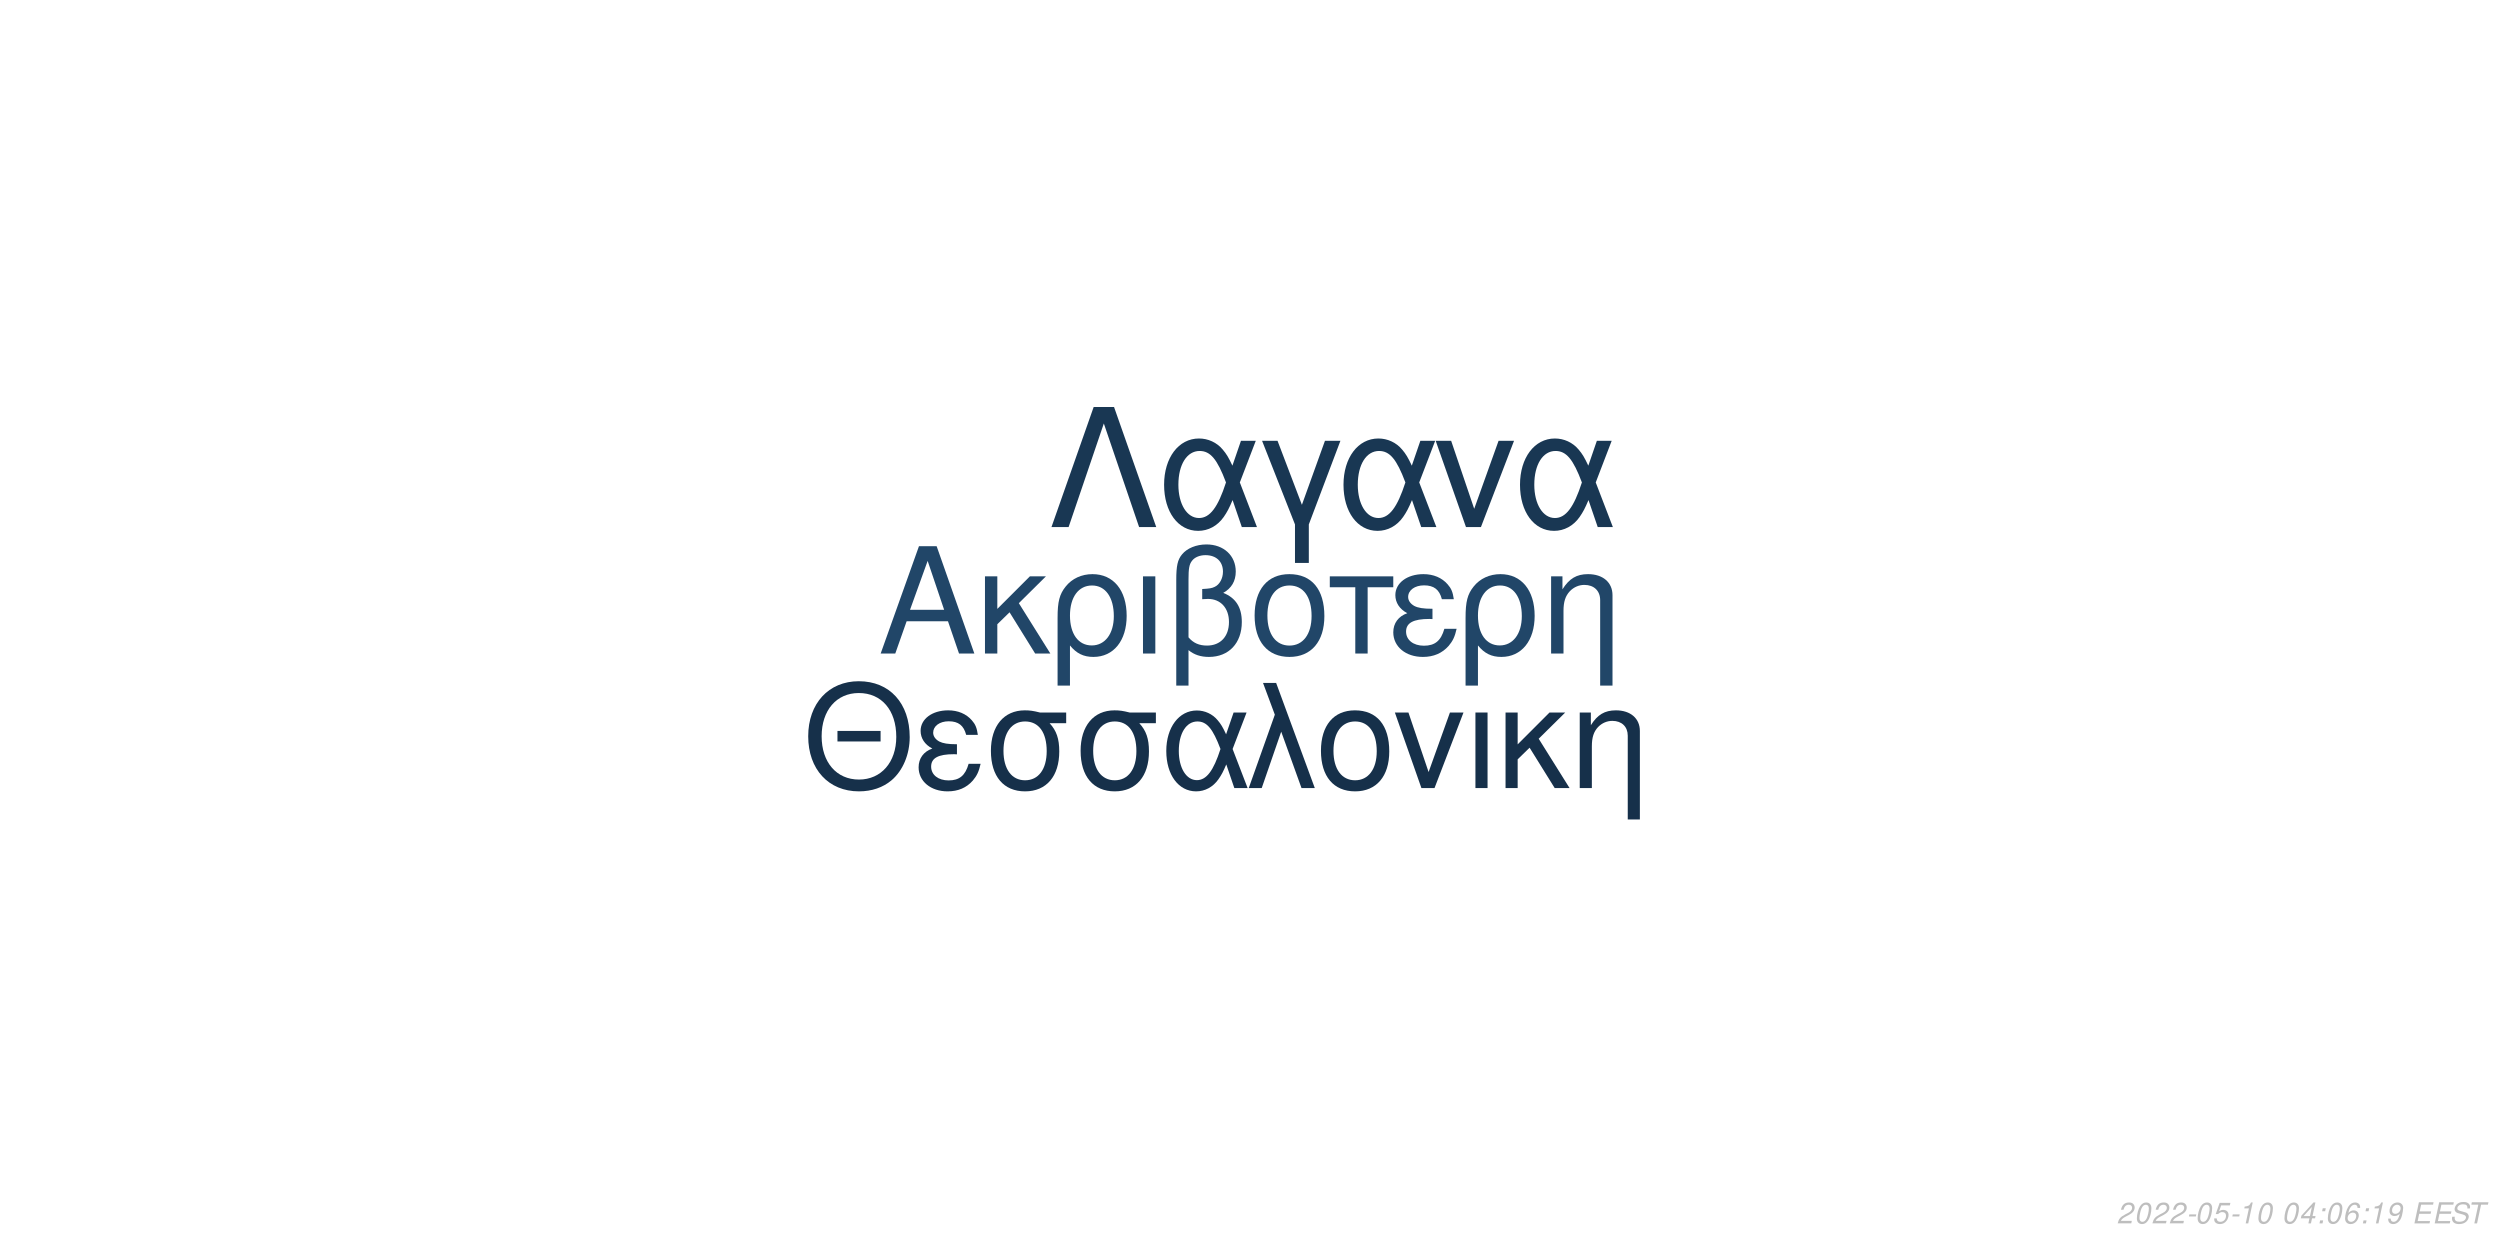
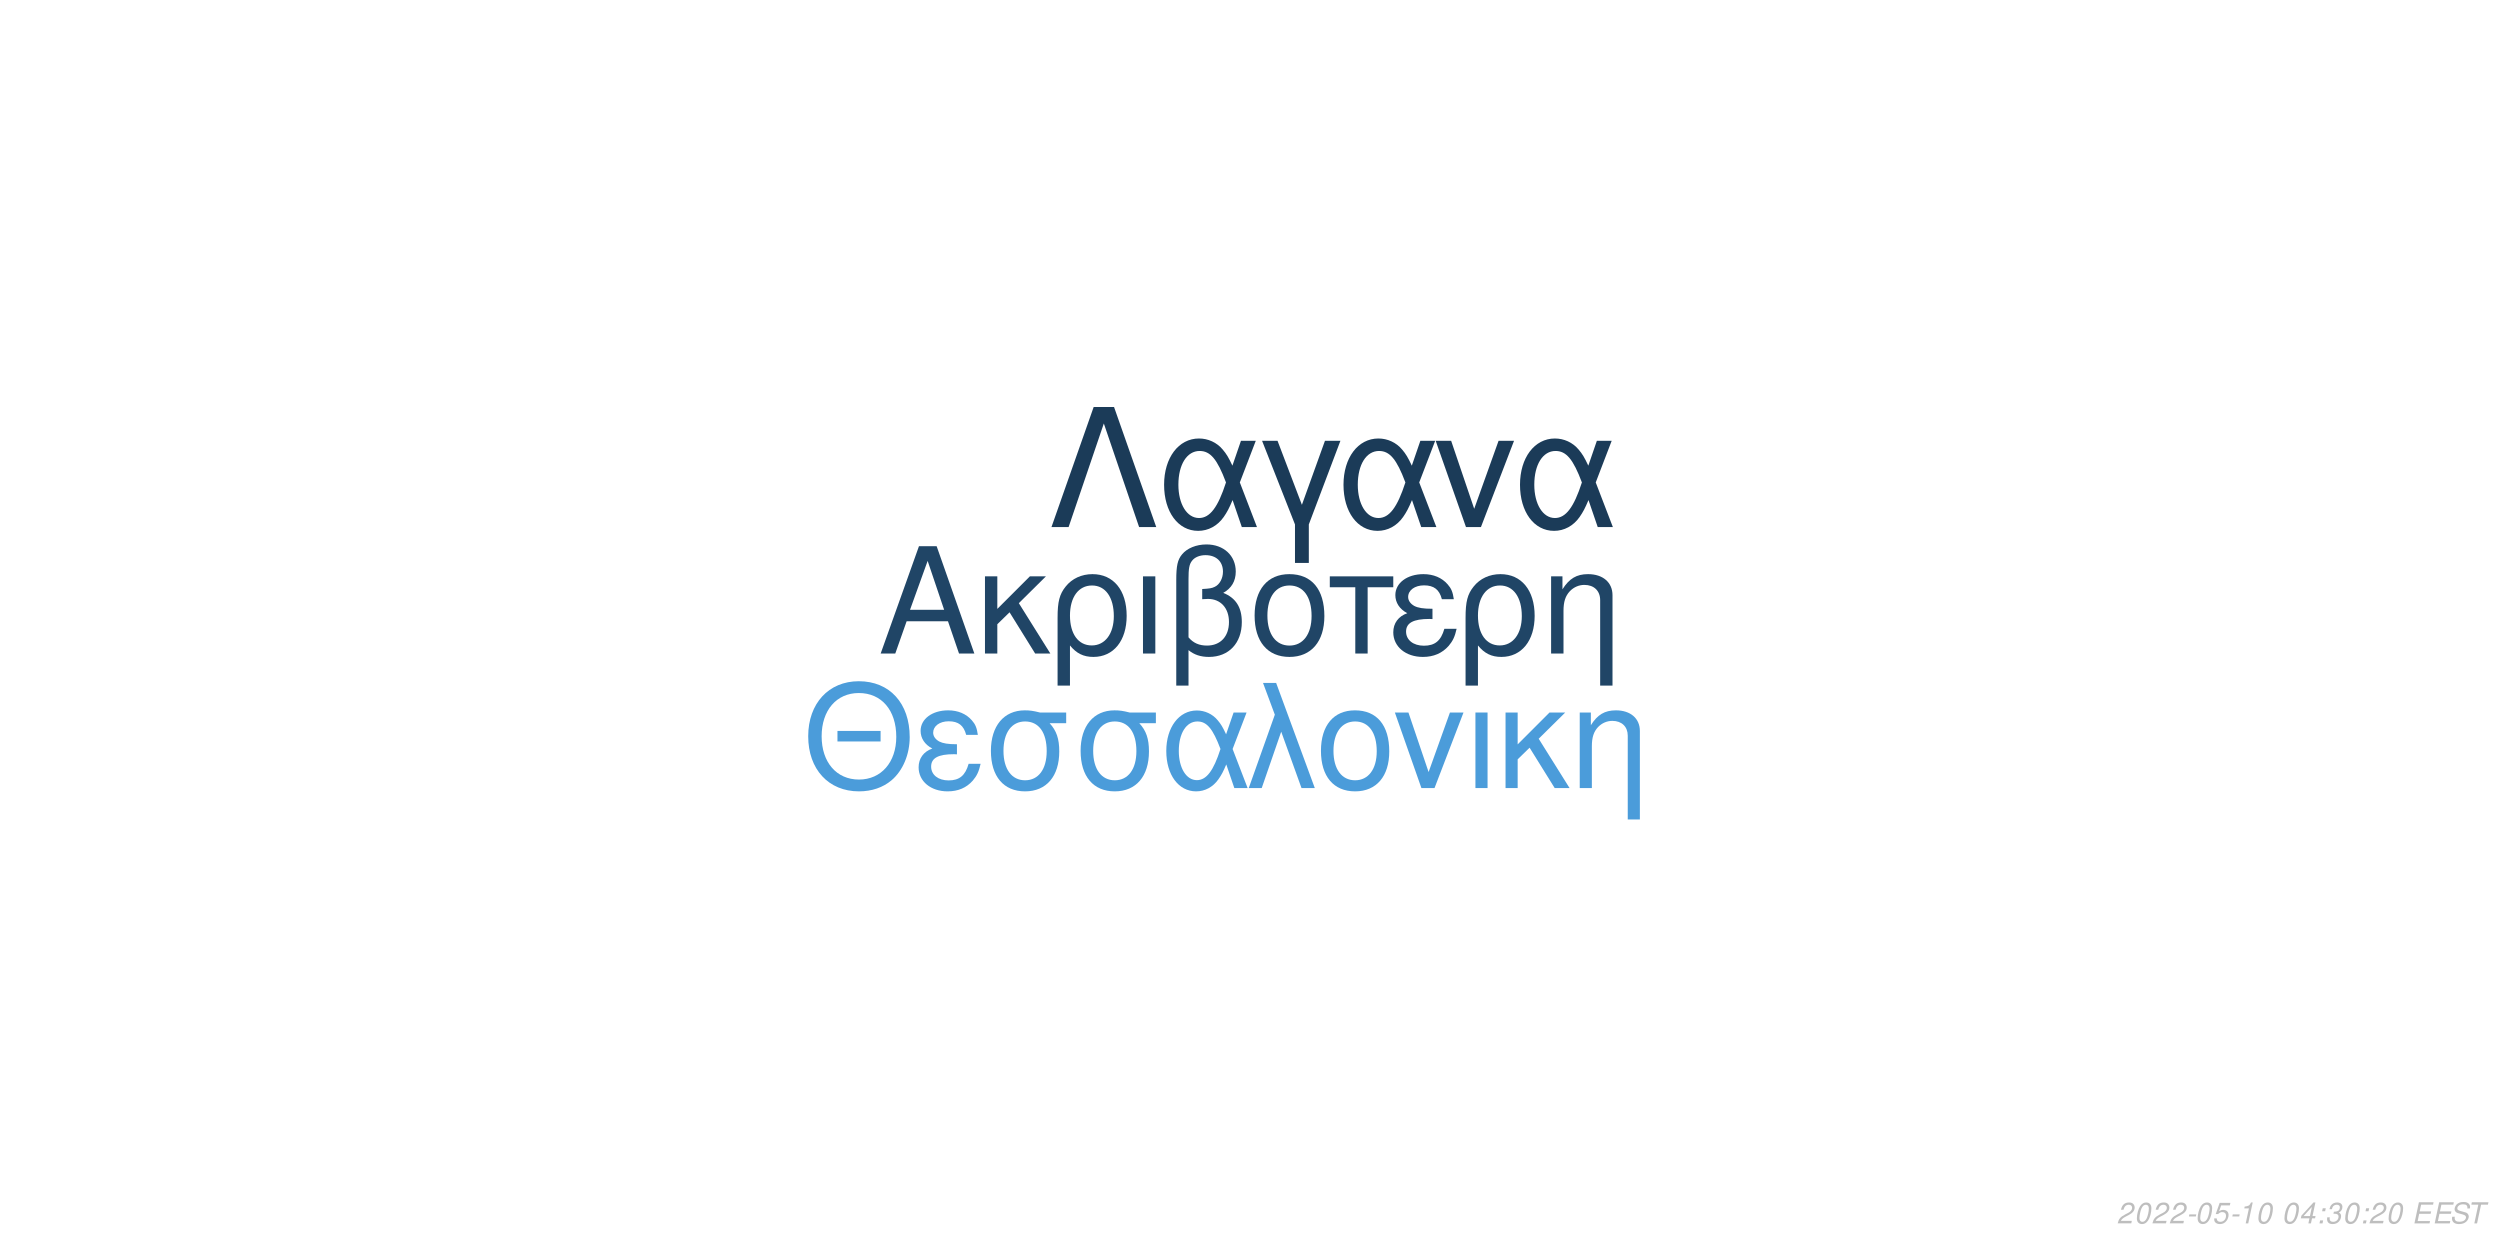
<svg xmlns="http://www.w3.org/2000/svg" xmlns:xlink="http://www.w3.org/1999/xlink" width="864pt" height="432pt" viewBox="0 0 864 432" version="1.1">
  <defs>
    <g>
      <symbol overflow="visible" id="glyph0-0">
        <path style="stroke:none;" d="" />
      </symbol>
      <symbol overflow="visible" id="glyph0-1">
        <path style="stroke:none;" d="M 24.125 -11.141 L 27.938 0 L 33.234 0 L 20.203 -37.094 L 14.094 -37.094 L 0.859 0 L 5.906 0 L 9.828 -11.141 Z M 22.797 -15.109 L 11 -15.109 L 17.094 -32.016 Z M 22.797 -15.109 " />
      </symbol>
      <symbol overflow="visible" id="glyph0-2">
        <path style="stroke:none;" d="M 7.172 -15.422 L 7.172 -26.672 L 2.906 -26.672 L 2.906 0 L 7.172 0 L 7.172 -10.125 L 11.406 -14.25 L 20.25 0 L 25.5 0 L 14.609 -17.406 L 23.969 -26.672 L 18.422 -26.672 Z M 7.172 -15.422 " />
      </symbol>
      <symbol overflow="visible" id="glyph0-3">
        <path style="stroke:none;" d="M 3 11.094 L 7.281 11.094 L 7.281 -2.797 C 9.516 -0.047 11.953 1.172 15.375 1.172 C 22.344 1.172 26.875 -4.422 26.875 -13.031 C 26.875 -21.891 22.297 -27.438 15.062 -27.438 C 11.297 -27.438 7.984 -25.906 5.797 -23.156 C 3.672 -20.516 3 -17.969 3 -12.359 Z M 14.906 -23.516 C 19.547 -23.516 22.438 -19.438 22.438 -12.922 C 22.438 -6.812 19.391 -2.797 14.812 -2.797 C 10.172 -2.797 7.281 -6.766 7.281 -13.125 C 7.281 -19.484 10.234 -23.516 14.906 -23.516 Z M 14.906 -23.516 " />
      </symbol>
      <symbol overflow="visible" id="glyph0-4">
        <path style="stroke:none;" d="M 3.516 0 L 7.781 0 L 7.781 -26.672 L 3.516 -26.672 Z M 3.516 0 " />
      </symbol>
      <symbol overflow="visible" id="glyph0-5">
        <path style="stroke:none;" d="M 4.016 11.094 L 8.25 11.094 L 8.25 -1.172 C 10.172 0.406 12.422 1.172 15.312 1.172 C 22.188 1.172 26.672 -3.609 26.672 -10.891 C 26.672 -15.984 24.578 -19.234 20.25 -20.969 C 23.109 -22.547 24.578 -25.031 24.578 -28.344 C 24.578 -33.844 20.406 -37.703 14.453 -37.703 C 10.938 -37.703 7.734 -36.391 6 -34.25 C 4.484 -32.422 4.016 -30.328 4.016 -25.391 Z M 8.25 -25.656 C 8.25 -29.359 8.5 -30.844 9.469 -32.062 C 10.375 -33.281 12.156 -34 14.094 -34 C 17.812 -34 20.156 -31.812 20.156 -28.297 C 20.156 -25.953 18.984 -23.812 17.297 -23.047 C 16.281 -22.547 15.469 -22.438 12.984 -22.297 L 12.984 -18.781 C 13.734 -18.828 14.344 -18.875 14.969 -18.875 C 19.344 -18.875 22.234 -15.719 22.234 -10.891 C 22.234 -5.906 19.281 -2.75 14.656 -2.75 C 11.953 -2.75 9.922 -3.609 8.25 -5.594 Z M 8.25 -25.656 " />
      </symbol>
      <symbol overflow="visible" id="glyph0-6">
        <path style="stroke:none;" d="M 14.094 -27.438 C 6.562 -27.438 2.094 -22.094 2.094 -13.125 C 2.094 -4.125 6.562 1.172 14.141 1.172 C 21.672 1.172 26.203 -4.172 26.203 -12.922 C 26.203 -22.188 21.828 -27.438 14.094 -27.438 Z M 14.141 -23.516 C 18.938 -23.516 21.781 -19.594 21.781 -12.984 C 21.781 -6.672 18.828 -2.75 14.141 -2.75 C 9.422 -2.75 6.516 -6.672 6.516 -13.125 C 6.516 -19.594 9.422 -23.516 14.141 -23.516 Z M 14.141 -23.516 " />
      </symbol>
      <symbol overflow="visible" id="glyph0-7">
        <path style="stroke:none;" d="M 7.891 0 L 12.156 0 L 12.156 -22.906 L 21.016 -22.906 L 21.016 -26.672 L -0.922 -26.672 L -0.922 -22.906 L 7.891 -22.906 Z M 7.891 0 " />
      </symbol>
      <symbol overflow="visible" id="glyph0-8">
        <path style="stroke:none;" d="M 14.562 -15.469 C 11.344 -15.469 9.562 -15.781 8.297 -16.438 C 6.922 -17.203 6.156 -18.328 6.156 -19.547 C 6.156 -21.891 8.453 -23.562 11.656 -23.562 C 15.062 -23.562 16.953 -22.094 17.812 -18.781 L 21.938 -18.781 C 21.578 -21.266 21.062 -22.5 19.797 -23.922 C 17.812 -26.203 14.906 -27.438 11.453 -27.438 C 5.797 -27.438 1.734 -24.375 1.734 -20.203 C 1.734 -17.609 3.156 -15.375 5.859 -13.938 C 2.797 -12.875 1.016 -10.484 1.016 -7.328 C 1.016 -2.391 5.297 1.172 11.25 1.172 C 14.969 1.172 17.906 -0.109 20.156 -2.641 C 21.578 -4.328 22.297 -5.797 22.906 -8.547 L 18.672 -8.547 C 17.5 -4.422 15.422 -2.703 11.609 -2.703 C 7.938 -2.703 5.438 -4.688 5.438 -7.578 C 5.438 -10.578 7.938 -11.953 13.484 -11.953 C 13.641 -11.953 14.094 -11.953 14.562 -11.906 Z M 14.562 -15.469 " />
      </symbol>
      <symbol overflow="visible" id="glyph0-9">
        <path style="stroke:none;" d="M 3.562 -26.672 L 3.562 0 L 7.844 0 L 7.844 -14.703 C 7.844 -17.906 8.5 -19.891 10.031 -21.531 C 11.406 -22.953 13.188 -23.719 15.062 -23.719 C 18.375 -23.719 20.516 -21.672 20.516 -18.469 L 20.516 11.094 L 24.781 11.094 L 24.781 -20.156 C 24.781 -24.578 21.469 -27.438 16.328 -27.438 C 12.359 -27.438 9.828 -25.906 7.484 -22.188 L 7.484 -26.672 Z M 3.562 -26.672 " />
      </symbol>
      <symbol overflow="visible" id="glyph1-0">
        <path style="stroke:none;" d="" />
      </symbol>
      <symbol overflow="visible" id="glyph1-1">
        <path style="stroke:none;" d="M 26.859 -19.734 L 11.953 -19.734 L 11.953 -16.094 L 26.859 -16.094 Z M 19.328 -36.922 C 8.922 -36.922 1.844 -29.25 1.844 -17.891 C 1.844 -6.484 8.875 1.141 19.391 1.141 C 23.812 1.141 27.703 -0.203 30.641 -2.688 C 34.578 -6.031 36.922 -11.656 36.922 -17.594 C 36.922 -29.297 30 -36.922 19.328 -36.922 Z M 19.328 -32.844 C 27.203 -32.844 32.281 -26.906 32.281 -17.688 C 32.281 -8.922 27.062 -2.938 19.391 -2.938 C 11.609 -2.938 6.484 -8.922 6.484 -17.891 C 6.484 -26.859 11.609 -32.844 19.328 -32.844 Z M 19.328 -32.844 " />
      </symbol>
      <symbol overflow="visible" id="glyph1-2">
        <path style="stroke:none;" d="M 14.25 -15.141 C 11.109 -15.141 9.375 -15.453 8.125 -16.094 C 6.781 -16.844 6.031 -17.938 6.031 -19.141 C 6.031 -21.422 8.266 -23.078 11.406 -23.078 C 14.75 -23.078 16.594 -21.625 17.438 -18.391 L 21.469 -18.391 C 21.125 -20.828 20.625 -22.031 19.391 -23.422 C 17.438 -25.656 14.594 -26.859 11.219 -26.859 C 5.688 -26.859 1.688 -23.875 1.688 -19.781 C 1.688 -17.234 3.094 -15.047 5.734 -13.656 C 2.734 -12.609 1 -10.266 1 -7.172 C 1 -2.344 5.188 1.141 11.016 1.141 C 14.656 1.141 17.547 -0.094 19.734 -2.594 C 21.125 -4.234 21.828 -5.688 22.422 -8.375 L 18.281 -8.375 C 17.141 -4.328 15.094 -2.641 11.359 -2.641 C 7.766 -2.641 5.328 -4.578 5.328 -7.422 C 5.328 -10.359 7.766 -11.703 13.203 -11.703 C 13.359 -11.703 13.797 -11.703 14.25 -11.656 Z M 14.25 -15.141 " />
      </symbol>
      <symbol overflow="visible" id="glyph1-3">
        <path style="stroke:none;" d="M 29 -26.109 L 19.938 -26.109 C 17.594 -26.703 16.438 -26.859 14.703 -26.859 C 7.469 -26.859 2.984 -21.469 2.984 -12.859 C 2.984 -4.031 7.375 1.141 14.797 1.141 C 22.172 1.141 26.609 -4.078 26.609 -12.656 C 26.609 -17.047 25.656 -19.828 23.266 -22.422 L 29 -22.422 Z M 14.797 -23.016 C 19.531 -23.016 22.266 -19.234 22.266 -12.75 C 22.266 -6.531 19.438 -2.688 14.797 -2.688 C 10.172 -2.688 7.328 -6.531 7.328 -12.859 C 7.328 -19.188 10.172 -23.016 14.797 -23.016 Z M 14.797 -23.016 " />
      </symbol>
      <symbol overflow="visible" id="glyph1-4">
        <path style="stroke:none;" d="M 29.344 -26.109 L 24.859 -26.109 L 22.266 -18.578 C 21.125 -21.031 20.484 -22.125 19.328 -23.469 C 17.547 -25.609 14.906 -26.812 12.156 -26.812 C 5.984 -26.812 1.594 -20.984 1.594 -12.812 C 1.594 -4.578 5.828 1.141 11.906 1.141 C 14.953 1.141 17.734 -0.344 19.625 -3.047 C 20.672 -4.531 21.281 -5.688 22.328 -8.172 L 25.109 0 L 29.703 0 L 24.516 -13.5 Z M 20.328 -13.5 C 17.891 -5.922 15.453 -2.734 12.156 -2.734 C 8.516 -2.734 5.922 -6.922 5.922 -12.812 C 5.922 -18.938 8.516 -23.016 12.359 -23.016 C 15.594 -23.016 17.688 -20.531 20.328 -13.5 Z M 20.328 -13.5 " />
      </symbol>
      <symbol overflow="visible" id="glyph1-5">
        <path style="stroke:none;" d="M 1.094 0 L 5.578 0 L 12.312 -19.484 L 19.328 0 L 23.922 0 L 10.562 -36.328 L 6.031 -36.328 L 10.109 -25.359 Z M 1.094 0 " />
      </symbol>
      <symbol overflow="visible" id="glyph1-6">
        <path style="stroke:none;" d="M 13.797 -26.859 C 6.422 -26.859 2.047 -21.625 2.047 -12.859 C 2.047 -4.031 6.422 1.141 13.859 1.141 C 21.234 1.141 25.656 -4.078 25.656 -12.656 C 25.656 -21.719 21.375 -26.859 13.797 -26.859 Z M 13.859 -23.016 C 18.531 -23.016 21.328 -19.188 21.328 -12.703 C 21.328 -6.531 18.438 -2.688 13.859 -2.688 C 9.219 -2.688 6.375 -6.531 6.375 -12.859 C 6.375 -19.188 9.219 -23.016 13.859 -23.016 Z M 13.859 -23.016 " />
      </symbol>
      <symbol overflow="visible" id="glyph1-7">
        <path style="stroke:none;" d="M 14.297 0 L 24.312 -26.109 L 19.625 -26.109 L 12.25 -5.531 L 5.281 -26.109 L 0.594 -26.109 L 9.766 0 Z M 14.297 0 " />
      </symbol>
      <symbol overflow="visible" id="glyph1-8">
        <path style="stroke:none;" d="M 3.438 0 L 7.625 0 L 7.625 -26.109 L 3.438 -26.109 Z M 3.438 0 " />
      </symbol>
      <symbol overflow="visible" id="glyph1-9">
        <path style="stroke:none;" d="M 7.031 -15.094 L 7.031 -26.109 L 2.844 -26.109 L 2.844 0 L 7.031 0 L 7.031 -9.922 L 11.156 -13.953 L 19.828 0 L 24.969 0 L 14.297 -17.047 L 23.469 -26.109 L 18.031 -26.109 Z M 7.031 -15.094 " />
      </symbol>
      <symbol overflow="visible" id="glyph1-10">
        <path style="stroke:none;" d="M 3.484 -26.109 L 3.484 0 L 7.672 0 L 7.672 -14.406 C 7.672 -17.547 8.328 -19.484 9.812 -21.078 C 11.156 -22.469 12.906 -23.219 14.75 -23.219 C 17.984 -23.219 20.078 -21.234 20.078 -18.094 L 20.078 10.859 L 24.266 10.859 L 24.266 -19.734 C 24.266 -24.062 21.031 -26.859 16 -26.859 C 12.109 -26.859 9.609 -25.359 7.328 -21.719 L 7.328 -26.109 Z M 3.484 -26.109 " />
      </symbol>
      <symbol overflow="visible" id="glyph2-0">
        <path style="stroke:none;" d="" />
      </symbol>
      <symbol overflow="visible" id="glyph2-1">
        <path style="stroke:none;" d="M 22.531 -41.484 L 15.484 -41.484 L 0.906 0 L 6.828 0 L 19 -35.797 L 31.188 0 L 37.109 0 Z M 22.531 -41.484 " />
      </symbol>
      <symbol overflow="visible" id="glyph2-2">
        <path style="stroke:none;" d="M 33.516 -29.812 L 28.391 -29.812 L 25.438 -21.219 C 24.125 -24.016 23.391 -25.266 22.078 -26.797 C 20.031 -29.25 17.016 -30.609 13.891 -30.609 C 6.828 -30.609 1.828 -23.953 1.828 -14.625 C 1.828 -5.234 6.656 1.312 13.594 1.312 C 17.078 1.312 20.266 -0.391 22.422 -3.469 C 23.609 -5.172 24.297 -6.484 25.5 -9.328 L 28.688 0 L 33.922 0 L 28 -15.422 Z M 23.219 -15.422 C 20.422 -6.766 17.641 -3.125 13.891 -3.125 C 9.734 -3.125 6.766 -7.906 6.766 -14.625 C 6.766 -21.625 9.734 -26.297 14.109 -26.297 C 17.812 -26.297 20.203 -23.453 23.219 -15.422 Z M 23.219 -15.422 " />
      </symbol>
      <symbol overflow="visible" id="glyph2-3">
        <path style="stroke:none;" d="M 12.062 12.406 L 16.844 12.406 L 16.844 -0.906 L 27.766 -29.812 L 22.422 -29.812 L 14.453 -7.688 L 6.031 -29.812 L 0.688 -29.812 L 12.062 -0.906 Z M 12.062 12.406 " />
      </symbol>
      <symbol overflow="visible" id="glyph2-4">
        <path style="stroke:none;" d="M 16.328 0 L 27.766 -29.812 L 22.422 -29.812 L 14 -6.312 L 6.031 -29.812 L 0.688 -29.812 L 11.156 0 Z M 16.328 0 " />
      </symbol>
      <symbol overflow="visible" id="glyph3-0">
        <path style="stroke:none;" d="" />
      </symbol>
      <symbol overflow="visible" id="glyph3-1">
        <path style="stroke:none;" d="M 5.234 -0.875 L 1.469 -0.875 C 1.641 -1.375 2.203 -1.891 3.109 -2.344 L 4.234 -2.938 C 5.562 -3.625 6.219 -4.469 6.219 -5.484 C 6.219 -5.938 6.062 -6.359 5.797 -6.656 C 5.469 -7.047 4.984 -7.234 4.312 -7.234 C 2.766 -7.234 1.891 -6.453 1.484 -4.734 L 2.375 -4.734 C 2.484 -5.188 2.609 -5.484 2.797 -5.75 C 3.094 -6.203 3.609 -6.453 4.188 -6.453 C 4.891 -6.453 5.344 -6.031 5.344 -5.375 C 5.344 -4.703 4.859 -4.094 4.016 -3.656 L 2.984 -3.125 C 1.234 -2.188 0.797 -1.656 0.344 -0.016 L 5.047 -0.016 Z M 5.234 -0.875 " />
      </symbol>
      <symbol overflow="visible" id="glyph3-2">
        <path style="stroke:none;" d="M 4.203 -7.234 C 3.375 -7.234 2.688 -6.812 2.125 -5.984 C 1.484 -5.047 0.984 -3.188 0.984 -1.734 C 0.984 -1.109 1.172 -0.562 1.484 -0.266 C 1.797 0.047 2.281 0.234 2.766 0.234 C 3.625 0.234 4.281 -0.156 4.859 -1.016 C 5.516 -1.953 6 -3.797 6 -5.266 C 6 -6.5 5.328 -7.234 4.203 -7.234 Z M 4.094 -6.453 C 4.734 -6.453 5.125 -5.984 5.125 -5.156 C 5.125 -4.203 4.781 -2.625 4.406 -1.812 C 3.984 -0.938 3.516 -0.547 2.875 -0.547 C 2.25 -0.547 1.875 -1.031 1.875 -1.828 C 1.875 -2.797 2.203 -4.344 2.594 -5.203 C 2.984 -6.047 3.453 -6.453 4.094 -6.453 Z M 4.094 -6.453 " />
      </symbol>
      <symbol overflow="visible" id="glyph3-3">
        <path style="stroke:none;" d="M 3.516 -3.125 L 1.125 -3.125 L 0.969 -2.406 L 3.359 -2.406 Z M 3.516 -3.125 " />
      </symbol>
      <symbol overflow="visible" id="glyph3-4">
        <path style="stroke:none;" d="M 6.297 -7.094 L 2.594 -7.094 L 1.234 -3.234 L 2.047 -3.234 C 2.656 -3.766 2.938 -3.906 3.531 -3.906 C 4.328 -3.906 4.797 -3.453 4.797 -2.688 C 4.797 -1.438 3.969 -0.547 2.828 -0.547 C 2.031 -0.547 1.609 -0.938 1.578 -1.734 L 0.703 -1.734 L 0.703 -1.516 C 0.703 -0.938 0.844 -0.547 1.188 -0.266 C 1.562 0.062 2.078 0.234 2.703 0.234 C 3.656 0.234 4.391 -0.156 4.984 -0.922 C 5.422 -1.5 5.672 -2.234 5.672 -2.953 C 5.672 -4 4.938 -4.672 3.812 -4.672 C 3.328 -4.672 2.906 -4.547 2.406 -4.234 L 3.109 -6.219 L 6.109 -6.219 Z M 6.297 -7.094 " />
      </symbol>
      <symbol overflow="visible" id="glyph3-5">
        <path style="stroke:none;" d="M 3.703 -5.188 L 2.594 0 L 3.469 0 L 5.016 -7.234 L 4.438 -7.234 C 3.906 -6.156 3.688 -6.016 2.234 -5.812 L 2.109 -5.188 Z M 3.703 -5.188 " />
      </symbol>
      <symbol overflow="visible" id="glyph3-6">
        <path style="stroke:none;" d="" />
      </symbol>
      <symbol overflow="visible" id="glyph3-7">
        <path style="stroke:none;" d="M 3.625 -1.75 L 3.266 0 L 4.141 0 L 4.516 -1.75 L 5.562 -1.75 L 5.734 -2.531 L 4.688 -2.531 L 5.688 -7.234 L 5.016 -7.234 L 0.844 -2.672 L 0.641 -1.75 Z M 3.797 -2.531 L 1.594 -2.531 L 4.469 -5.703 Z M 3.797 -2.531 " />
      </symbol>
      <symbol overflow="visible" id="glyph3-8">
        <path style="stroke:none;" d="M 2.359 -1.031 L 1.312 -1.031 L 1.094 0 L 2.141 0 Z M 3.266 -5.234 L 2.219 -5.234 L 2 -4.203 L 3.047 -4.203 Z M 3.266 -5.234 " />
      </symbol>
      <symbol overflow="visible" id="glyph3-9">
-         <path style="stroke:none;" d="M 6.125 -5.344 L 6.141 -5.625 C 6.141 -6.609 5.453 -7.234 4.391 -7.234 C 3.438 -7.234 2.641 -6.719 2.016 -5.703 C 1.422 -4.781 0.938 -2.953 0.938 -1.688 C 0.938 -0.516 1.688 0.234 2.859 0.234 C 3.703 0.234 4.438 -0.156 5 -0.875 C 5.406 -1.422 5.672 -2.156 5.672 -2.766 C 5.672 -3.812 4.969 -4.5 3.906 -4.5 C 3.234 -4.5 2.672 -4.234 2.094 -3.625 C 2.406 -5.375 3.234 -6.453 4.25 -6.453 C 4.703 -6.453 5.062 -6.234 5.172 -5.844 C 5.203 -5.719 5.234 -5.578 5.25 -5.344 Z M 3.656 -3.734 C 4.344 -3.734 4.797 -3.281 4.797 -2.625 C 4.797 -1.469 3.984 -0.547 2.984 -0.547 C 2.297 -0.547 1.812 -1.047 1.812 -1.766 C 1.812 -2.859 2.625 -3.734 3.656 -3.734 Z M 3.656 -3.734 " />
+         <path style="stroke:none;" d="M 2.922 -3.312 C 3.125 -3.344 3.234 -3.344 3.375 -3.344 C 4.203 -3.344 4.688 -3 4.688 -2.406 C 4.688 -1.312 3.906 -0.547 2.781 -0.547 C 2.047 -0.547 1.594 -0.938 1.594 -1.562 C 1.594 -1.719 1.609 -1.844 1.656 -2.094 L 0.766 -2.094 C 0.734 -1.797 0.719 -1.641 0.719 -1.469 C 0.719 -0.375 1.406 0.234 2.641 0.234 C 3.547 0.234 4.297 -0.078 4.812 -0.656 C 5.266 -1.156 5.562 -1.875 5.562 -2.547 C 5.562 -3.125 5.344 -3.453 4.797 -3.734 C 5.641 -4.234 6.016 -4.844 6.016 -5.734 C 6.016 -6.656 5.312 -7.234 4.203 -7.234 C 3.375 -7.234 2.672 -6.938 2.188 -6.375 C 1.891 -6.031 1.703 -5.641 1.516 -4.906 L 2.391 -4.906 C 2.5 -5.359 2.594 -5.594 2.734 -5.812 C 3.047 -6.234 3.516 -6.453 4.078 -6.453 C 4.734 -6.453 5.141 -6.125 5.141 -5.578 C 5.141 -5.188 5.016 -4.797 4.797 -4.547 C 4.516 -4.234 4 -4.062 3.266 -4.062 L 3.078 -4.062 Z M 2.922 -3.312 " />
      </symbol>
      <symbol overflow="visible" id="glyph3-10">
-         <path style="stroke:none;" d="M 0.844 -1.656 C 0.844 -1.547 0.844 -1.438 0.844 -1.375 C 0.844 -0.406 1.531 0.234 2.578 0.234 C 3.203 0.234 3.766 0.016 4.297 -0.438 C 4.938 -1 5.312 -1.656 5.594 -2.719 C 5.844 -3.672 6.016 -4.766 6.016 -5.375 C 6.016 -5.844 5.844 -6.328 5.547 -6.656 C 5.203 -7.031 4.703 -7.234 4.062 -7.234 C 2.516 -7.234 1.297 -5.938 1.297 -4.266 C 1.297 -3.203 1.984 -2.547 3.047 -2.547 C 3.484 -2.547 3.953 -2.672 4.281 -2.891 C 4.406 -2.984 4.547 -3.078 4.828 -3.344 C 4.438 -1.484 3.703 -0.547 2.703 -0.547 C 2.109 -0.547 1.719 -0.938 1.719 -1.547 L 1.719 -1.656 Z M 3.953 -6.453 C 4.625 -6.453 5.141 -5.953 5.141 -5.281 C 5.141 -4.188 4.312 -3.312 3.297 -3.312 C 2.594 -3.312 2.172 -3.734 2.172 -4.453 C 2.172 -5.562 2.984 -6.453 3.953 -6.453 Z M 3.953 -6.453 " />
+         <path style="stroke:none;" d="M 2.547 -3.312 L 6.5 -3.312 L 6.688 -4.141 L 2.719 -4.141 L 3.219 -6.469 L 7.344 -6.469 L 7.516 -7.297 L 2.453 -7.297 L 0.906 0 L 6.125 0 L 6.297 -0.812 L 2.016 -0.812 Z M 2.547 -3.312 " />
      </symbol>
      <symbol overflow="visible" id="glyph3-11">
-         <path style="stroke:none;" d="M 2.547 -3.312 L 6.5 -3.312 L 6.688 -4.141 L 2.719 -4.141 L 3.219 -6.469 L 7.344 -6.469 L 7.516 -7.297 L 2.453 -7.297 L 0.906 0 L 6.125 0 L 6.297 -0.812 L 2.016 -0.812 Z M 2.547 -3.312 " />
+         <path style="stroke:none;" d="M 7.062 -5.156 C 7.125 -5.438 7.141 -5.562 7.141 -5.703 C 7.141 -6.156 6.938 -6.594 6.594 -6.891 C 6.188 -7.25 5.656 -7.406 4.875 -7.406 C 3.844 -7.406 3.047 -7.125 2.5 -6.562 C 2.094 -6.141 1.781 -5.438 1.781 -4.922 C 1.781 -4.297 2.219 -3.766 2.891 -3.562 L 4.594 -3.094 C 5.406 -2.859 5.734 -2.578 5.734 -2.094 C 5.734 -1.781 5.547 -1.406 5.266 -1.141 C 4.844 -0.766 4.266 -0.578 3.453 -0.578 C 2.328 -0.578 1.812 -0.984 1.812 -1.906 C 1.812 -2.047 1.812 -2.125 1.844 -2.312 L 0.984 -2.312 C 0.906 -2.062 0.891 -1.906 0.891 -1.688 C 0.891 -0.484 1.797 0.234 3.297 0.234 C 4.359 0.234 5.234 -0.062 5.812 -0.609 C 6.344 -1.078 6.688 -1.797 6.688 -2.375 C 6.688 -2.641 6.609 -2.906 6.453 -3.156 C 6.234 -3.5 5.938 -3.703 5.469 -3.828 L 3.75 -4.312 C 2.984 -4.547 2.734 -4.734 2.734 -5.188 C 2.734 -5.547 2.875 -5.844 3.188 -6.109 C 3.547 -6.438 4.031 -6.594 4.703 -6.594 C 5.266 -6.594 5.688 -6.484 5.906 -6.297 C 6.094 -6.125 6.219 -5.797 6.219 -5.516 C 6.219 -5.422 6.203 -5.344 6.188 -5.156 Z M 7.062 -5.156 " />
      </symbol>
      <symbol overflow="visible" id="glyph3-12">
-         <path style="stroke:none;" d="M 7.062 -5.156 C 7.125 -5.438 7.141 -5.562 7.141 -5.703 C 7.141 -6.156 6.938 -6.594 6.594 -6.891 C 6.188 -7.25 5.656 -7.406 4.875 -7.406 C 3.844 -7.406 3.047 -7.125 2.5 -6.562 C 2.094 -6.141 1.781 -5.438 1.781 -4.922 C 1.781 -4.297 2.219 -3.766 2.891 -3.562 L 4.594 -3.094 C 5.406 -2.859 5.734 -2.578 5.734 -2.094 C 5.734 -1.781 5.547 -1.406 5.266 -1.141 C 4.844 -0.766 4.266 -0.578 3.453 -0.578 C 2.328 -0.578 1.812 -0.984 1.812 -1.906 C 1.812 -2.047 1.812 -2.125 1.844 -2.312 L 0.984 -2.312 C 0.906 -2.062 0.891 -1.906 0.891 -1.688 C 0.891 -0.484 1.797 0.234 3.297 0.234 C 4.359 0.234 5.234 -0.062 5.812 -0.609 C 6.344 -1.078 6.688 -1.797 6.688 -2.375 C 6.688 -2.641 6.609 -2.906 6.453 -3.156 C 6.234 -3.5 5.938 -3.703 5.469 -3.828 L 3.75 -4.312 C 2.984 -4.547 2.734 -4.734 2.734 -5.188 C 2.734 -5.547 2.875 -5.844 3.188 -6.109 C 3.547 -6.438 4.031 -6.594 4.703 -6.594 C 5.266 -6.594 5.688 -6.484 5.906 -6.297 C 6.094 -6.125 6.219 -5.797 6.219 -5.516 C 6.219 -5.422 6.203 -5.344 6.188 -5.156 Z M 7.062 -5.156 " />
-       </symbol>
-       <symbol overflow="visible" id="glyph3-13">
        <path style="stroke:none;" d="M 4.938 -6.469 L 7.312 -6.469 L 7.484 -7.297 L 1.75 -7.297 L 1.578 -6.469 L 3.984 -6.469 L 2.609 0 L 3.547 0 Z M 4.938 -6.469 " />
      </symbol>
    </g>
  </defs>
  <g id="surface1">
    <rect x="0" y="0" width="864" height="432" style="fill:rgb(100%,100%,100%);fill-opacity:1;stroke:none;" />
-     <g style="fill:rgb(12.941%,27.451%,40.784%);fill-opacity:1;">
+     <g style="fill:rgb(12.549%,27.059%,40%);fill-opacity:1;">
      <use xlink:href="#glyph0-1" x="303.5" y="225.861" />
      <use xlink:href="#glyph0-2" x="337.5" y="225.861" />
      <use xlink:href="#glyph0-3" x="362.5" y="225.861" />
      <use xlink:href="#glyph0-4" x="391.5" y="225.861" />
      <use xlink:href="#glyph0-5" x="402.5" y="225.861" />
      <use xlink:href="#glyph0-6" x="431.5" y="225.861" />
      <use xlink:href="#glyph0-7" x="460.5" y="225.861" />
      <use xlink:href="#glyph0-8" x="480.5" y="225.861" />
      <use xlink:href="#glyph0-3" x="503.5" y="225.861" />
      <use xlink:href="#glyph0-9" x="532.5" y="225.861" />
    </g>
-     <g style="fill:rgb(8.627%,18.824%,29.02%);fill-opacity:1;">
+     <g style="fill:rgb(29.412%,61.176%,85.49%);fill-opacity:1;">
      <use xlink:href="#glyph1-1" x="277.473" y="272.354" />
      <use xlink:href="#glyph1-2" x="316.473" y="272.354" />
      <use xlink:href="#glyph1-3" x="339.473" y="272.354" />
      <use xlink:href="#glyph1-3" x="370.473" y="272.354" />
      <use xlink:href="#glyph1-4" x="401.473" y="272.354" />
      <use xlink:href="#glyph1-5" x="430.473" y="272.354" />
      <use xlink:href="#glyph1-6" x="454.473" y="272.354" />
      <use xlink:href="#glyph1-7" x="481.473" y="272.354" />
      <use xlink:href="#glyph1-8" x="506.473" y="272.354" />
      <use xlink:href="#glyph1-9" x="517.473" y="272.354" />
      <use xlink:href="#glyph1-10" x="542.473" y="272.354" />
    </g>
-     <g style="fill:rgb(9.804%,21.569%,32.549%);fill-opacity:1;">
+     <g style="fill:rgb(10.588%,23.137%,34.51%);fill-opacity:1;">
      <use xlink:href="#glyph2-1" x="362.484" y="182.152" />
      <use xlink:href="#glyph2-2" x="400.484" y="182.152" />
      <use xlink:href="#glyph2-3" x="435.484" y="182.152" />
      <use xlink:href="#glyph2-2" x="462.484" y="182.152" />
      <use xlink:href="#glyph2-4" x="495.484" y="182.152" />
      <use xlink:href="#glyph2-2" x="523.484" y="182.152" />
    </g>
    <g style="fill:rgb(74.51%,74.51%,74.51%);fill-opacity:1;">
      <use xlink:href="#glyph3-1" x="731.52" y="422.81" />
      <use xlink:href="#glyph3-2" x="737.52" y="422.81" />
      <use xlink:href="#glyph3-1" x="743.52" y="422.81" />
      <use xlink:href="#glyph3-1" x="749.52" y="422.81" />
      <use xlink:href="#glyph3-3" x="755.52" y="422.81" />
      <use xlink:href="#glyph3-2" x="758.52" y="422.81" />
      <use xlink:href="#glyph3-4" x="764.52" y="422.81" />
      <use xlink:href="#glyph3-3" x="770.52" y="422.81" />
      <use xlink:href="#glyph3-5" x="773.52" y="422.81" />
      <use xlink:href="#glyph3-2" x="779.52" y="422.81" />
      <use xlink:href="#glyph3-6" x="785.52" y="422.81" />
      <use xlink:href="#glyph3-2" x="788.52" y="422.81" />
      <use xlink:href="#glyph3-7" x="794.52" y="422.81" />
      <use xlink:href="#glyph3-8" x="800.52" y="422.81" />
-       <use xlink:href="#glyph3-2" x="803.52" y="422.81" />
-       <use xlink:href="#glyph3-9" x="809.52" y="422.81" />
+       <use xlink:href="#glyph3-9" x="803.52" y="422.81" />
+       <use xlink:href="#glyph3-2" x="809.52" y="422.81" />
      <use xlink:href="#glyph3-8" x="815.52" y="422.81" />
-       <use xlink:href="#glyph3-5" x="818.52" y="422.81" />
-       <use xlink:href="#glyph3-10" x="824.52" y="422.81" />
+       <use xlink:href="#glyph3-1" x="818.52" y="422.81" />
+       <use xlink:href="#glyph3-2" x="824.52" y="422.81" />
      <use xlink:href="#glyph3-6" x="830.52" y="422.81" />
-       <use xlink:href="#glyph3-11" x="833.52" y="422.81" />
-       <use xlink:href="#glyph3-11" x="840.52" y="422.81" />
-       <use xlink:href="#glyph3-12" x="846.52" y="422.81" />
-       <use xlink:href="#glyph3-13" x="852.52" y="422.81" />
+       <use xlink:href="#glyph3-10" x="833.52" y="422.81" />
+       <use xlink:href="#glyph3-10" x="840.52" y="422.81" />
+       <use xlink:href="#glyph3-11" x="846.52" y="422.81" />
+       <use xlink:href="#glyph3-12" x="852.52" y="422.81" />
    </g>
  </g>
</svg>
